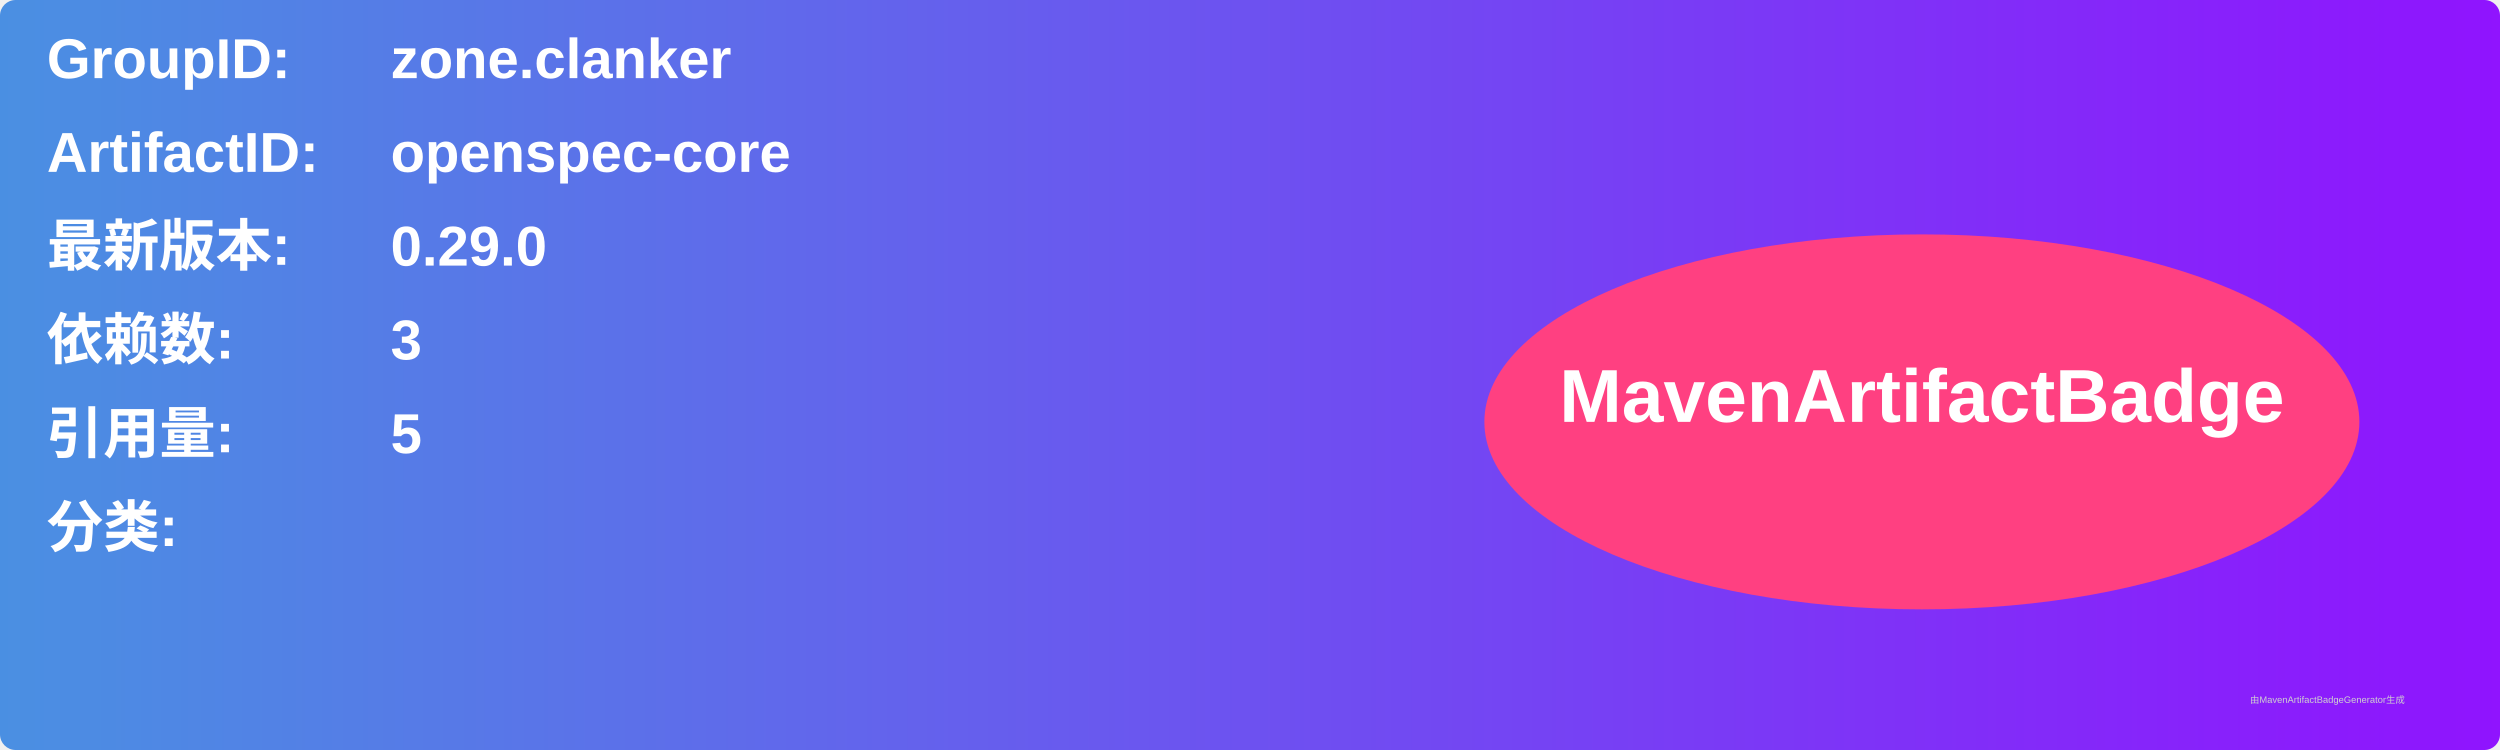
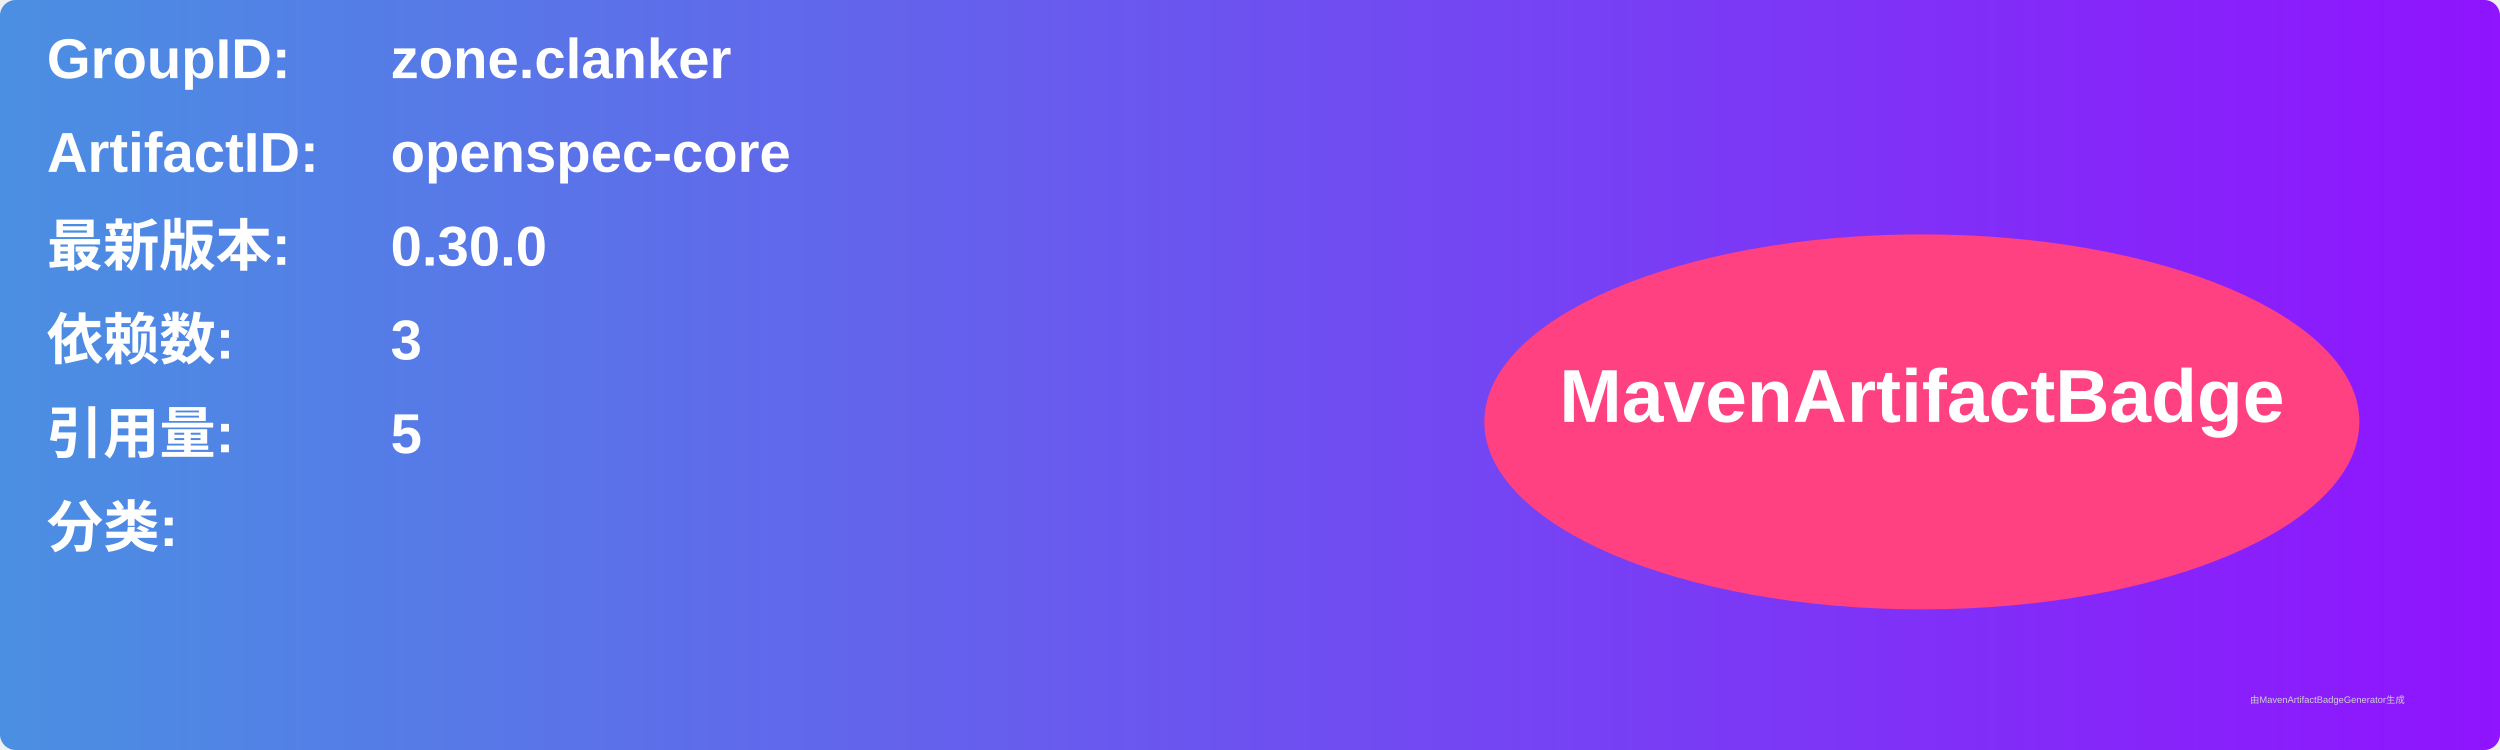
<svg xmlns="http://www.w3.org/2000/svg" width="800" height="240" viewBox="0 0 800 240">
  <linearGradient id="grad" x1="0%" y1="0%" x2="100%" y2="0%">
    <stop offset="0%" stop-color="#4a90e2" />
    <stop offset="100%" stop-color="#9013fe" />
  </linearGradient>
  <rect width="100%" height="100%" rx="5" ry="5" fill="url(#grad)" />
  <g transform="translate(15, 15)">
    <text x="0" y="10" font-family="Arial" font-size="18" fill="white" font-weight="bold" width="260">GroupID:</text>
    <text x="110" y="10" font-family="Arial" font-size="18" fill="white" font-weight="bold" width="460">zone.clanker</text>
    <text x="0" y="40" font-family="Arial" font-size="18" fill="white" font-weight="bold" width="260">ArtifactID:</text>
    <text x="110" y="40" font-family="Arial" font-size="18" fill="white" font-weight="bold" width="460">openspec-core</text>
    <text x="0" y="70" font-family="Arial" font-size="18" fill="white" font-weight="bold">最新版本:</text>
    <text x="110" y="70" font-family="Arial" font-size="18" fill="white" font-weight="bold">
-       <tspan font-weight="bold">0.29.0</tspan>
+       <tspan font-weight="bold">0.30.0</tspan>
    </text>
    <text x="0" y="100" font-family="Arial" font-size="18" fill="white" font-weight="bold">依赖数: </text>
    <text x="110" y="100" font-family="Arial" font-size="18" fill="white">
      <tspan font-weight="bold">3</tspan>
    </text>
    <text x="0" y="130" font-family="Arial" font-size="18" fill="white" font-weight="bold">引用量: </text>
    <text x="110" y="130" font-family="Arial" font-size="18" fill="white">
      <tspan font-weight="bold">5</tspan>
    </text>
    <text x="0" y="160" font-family="Arial" font-size="18" fill="white" font-weight="bold">分类:</text>
    <text x="10" y="190" font-family="Arial" font-size="10" fill="white">
      <tspan font-weight="bold" />
    </text>
    <ellipse cx="600" cy="120" rx="140" ry="60" fill="#ff4081" />
    <text x="600" y="120" text-anchor="middle" font-family="Arial" font-size="24" fill="white" font-weight="bold">MavenArtifactBadge</text>
  </g>
  <text x="720" y="225" font-family="Arial" font-size="3" fill="#d0d0d0">由MavenArtifactBadgeGenerator生成</text>
</svg>
